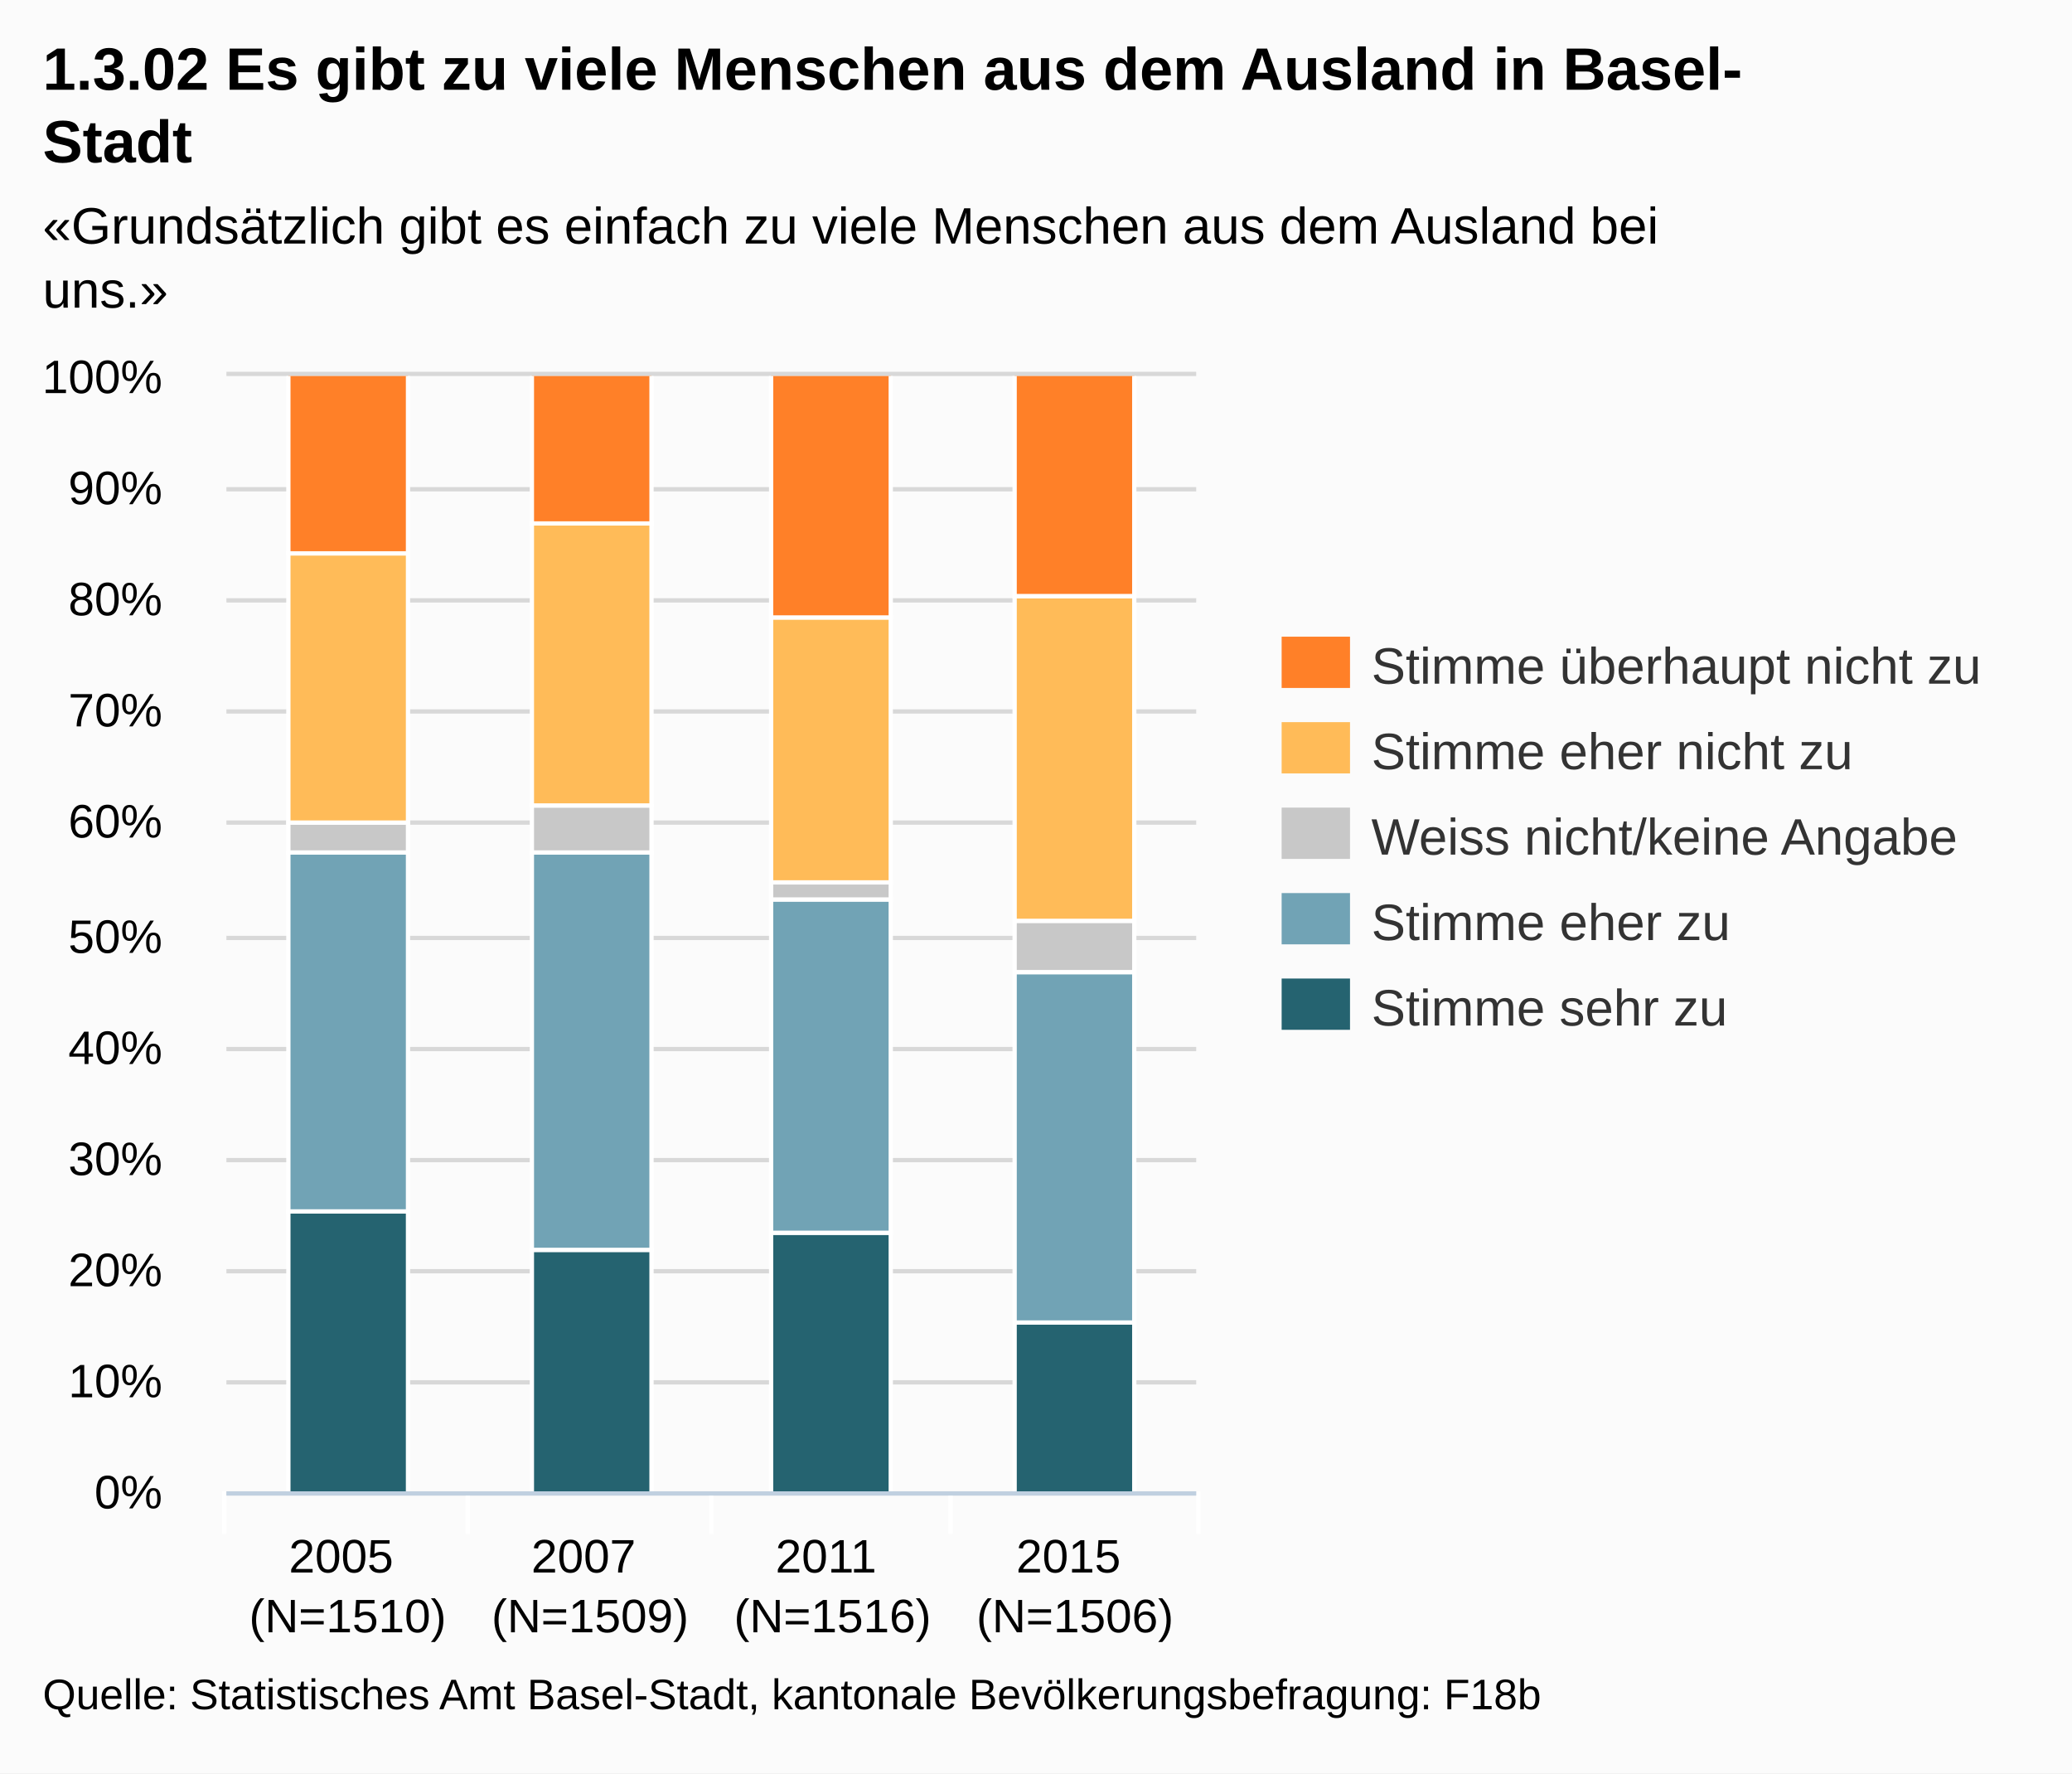
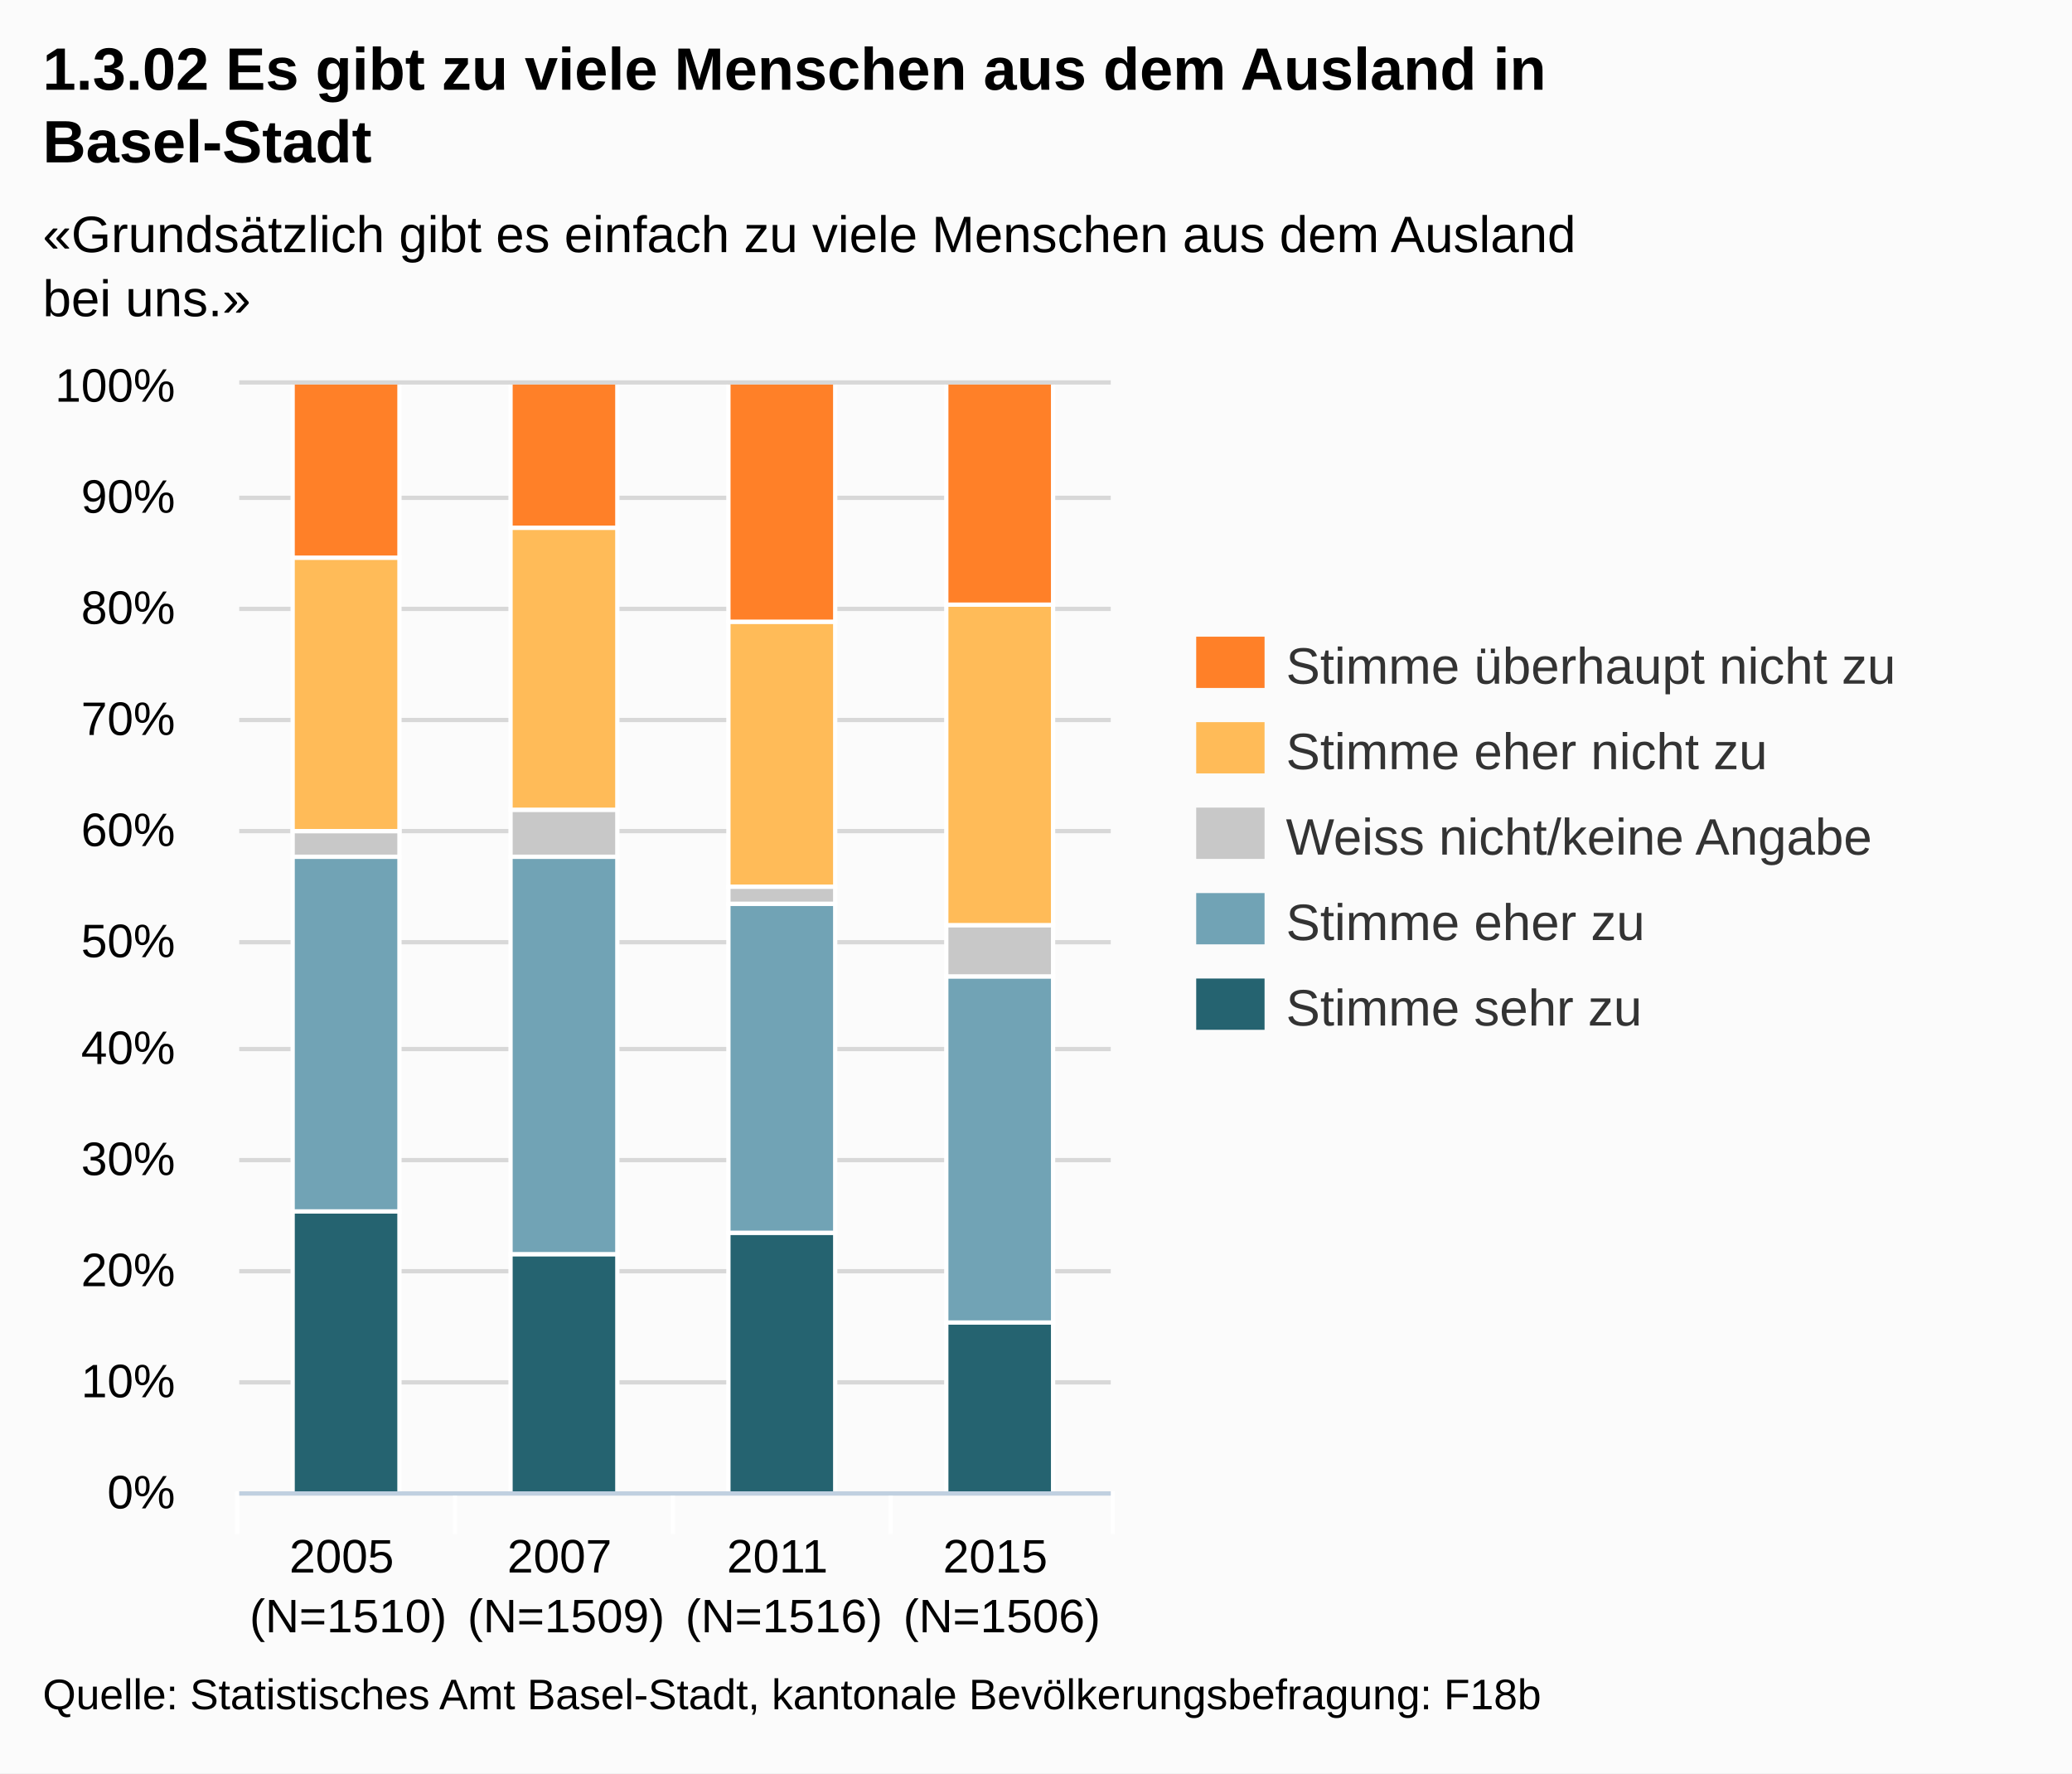
<svg xmlns="http://www.w3.org/2000/svg" version="1.1" style="font-family:Arial;font-size:12px;" viewBox="0 0 485 415">
  <defs>
    <clipPath id="highcharts-1">
-       <rect x="0" y="0" width="227" height="261" />
+       <rect x="0" y="0" width="204" height="259" />
    </clipPath>
  </defs>
  <rect x="0" y="0" width="485" height="415" fill="#fbfbfb" class=" highcharts-background" />
  <g class="highcharts-grid" />
  <g class="highcharts-grid">
-     <path fill="none" d="M 53 349.5 L 280 349.5" stroke="#D8D8D8" stroke-width="1" opacity="1" />
-     <path fill="none" d="M 53 323.5 L 280 323.5" stroke="#D8D8D8" stroke-width="1" opacity="1" />
-     <path fill="none" d="M 53 297.5 L 280 297.5" stroke="#D8D8D8" stroke-width="1" opacity="1" />
-     <path fill="none" d="M 53 271.5 L 280 271.5" stroke="#D8D8D8" stroke-width="1" opacity="1" />
-     <path fill="none" d="M 53 245.5 L 280 245.5" stroke="#D8D8D8" stroke-width="1" opacity="1" />
-     <path fill="none" d="M 53 219.5 L 280 219.5" stroke="#D8D8D8" stroke-width="1" opacity="1" />
-     <path fill="none" d="M 53 192.5 L 280 192.5" stroke="#D8D8D8" stroke-width="1" opacity="1" />
-     <path fill="none" d="M 53 166.5 L 280 166.5" stroke="#D8D8D8" stroke-width="1" opacity="1" />
-     <path fill="none" d="M 53 140.5 L 280 140.5" stroke="#D8D8D8" stroke-width="1" opacity="1" />
-     <path fill="none" d="M 53 114.5 L 280 114.5" stroke="#D8D8D8" stroke-width="1" opacity="1" />
-     <path fill="none" d="M 53 87.5 L 280 87.5" stroke="#D8D8D8" stroke-width="1" opacity="1" />
+     <path fill="none" d="M 56 349.5 L 260 349.5" stroke="#D8D8D8" stroke-width="1" opacity="1" />
+     <path fill="none" d="M 56 323.5 L 260 323.5" stroke="#D8D8D8" stroke-width="1" opacity="1" />
+     <path fill="none" d="M 56 297.5 L 260 297.5" stroke="#D8D8D8" stroke-width="1" opacity="1" />
+     <path fill="none" d="M 56 271.5 L 260 271.5" stroke="#D8D8D8" stroke-width="1" opacity="1" />
+     <path fill="none" d="M 56 245.5 L 260 245.5" stroke="#D8D8D8" stroke-width="1" opacity="1" />
+     <path fill="none" d="M 56 220.5 L 260 220.5" stroke="#D8D8D8" stroke-width="1" opacity="1" />
+     <path fill="none" d="M 56 194.5 L 260 194.5" stroke="#D8D8D8" stroke-width="1" opacity="1" />
+     <path fill="none" d="M 56 168.5 L 260 168.5" stroke="#D8D8D8" stroke-width="1" opacity="1" />
+     <path fill="none" d="M 56 142.5 L 260 142.5" stroke="#D8D8D8" stroke-width="1" opacity="1" />
+     <path fill="none" d="M 56 116.5 L 260 116.5" stroke="#D8D8D8" stroke-width="1" opacity="1" />
+     <path fill="none" d="M 56 89.5 L 260 89.5" stroke="#D8D8D8" stroke-width="1" opacity="1" />
  </g>
  <g class="highcharts-axis">
-     <path fill="none" d="M 109.5 349 L 109.5 359" stroke="#FFFFFF" stroke-width="1" opacity="1" />
-     <path fill="none" d="M 166.5 349 L 166.5 359" stroke="#FFFFFF" stroke-width="1" opacity="1" />
-     <path fill="none" d="M 222.5 349 L 222.5 359" stroke="#FFFFFF" stroke-width="1" opacity="1" />
-     <path fill="none" d="M 280.5 349 L 280.5 359" stroke="#FFFFFF" stroke-width="1" opacity="1" />
-     <path fill="none" d="M 52.5 349 L 52.5 359" stroke="#FFFFFF" stroke-width="1" opacity="1" />
-     <path fill="none" d="M 53 349.5 L 280 349.5" stroke="#C0D0E0" stroke-width="1" />
+     <path fill="none" d="M 106.5 349 L 106.5 359" stroke="#FFFFFF" stroke-width="1" opacity="1" />
+     <path fill="none" d="M 157.5 349 L 157.5 359" stroke="#FFFFFF" stroke-width="1" opacity="1" />
+     <path fill="none" d="M 208.5 349 L 208.5 359" stroke="#FFFFFF" stroke-width="1" opacity="1" />
+     <path fill="none" d="M 260.5 349 L 260.5 359" stroke="#FFFFFF" stroke-width="1" opacity="1" />
+     <path fill="none" d="M 55.5 349 L 55.5 359" stroke="#FFFFFF" stroke-width="1" opacity="1" />
+     <path fill="none" d="M 56 349.5 L 260 349.5" stroke="#C0D0E0" stroke-width="1" />
  </g>
  <g class="highcharts-axis" />
  <g class="highcharts-series-group">
-     <g class="highcharts-series highcharts-series-0 highcharts-tracker" transform="translate(53,88) scale(1 1)" style="" clip-path="url(#highcharts-1)">
-       <rect x="14.5" y="195.5" width="28" height="66" stroke="#FFFFFF" stroke-width="1" fill="#256370" rx="0" ry="0" />
-       <rect x="71.5" y="204.5" width="28" height="57" stroke="#FFFFFF" stroke-width="1" fill="#256370" rx="0" ry="0" />
-       <rect x="127.5" y="200.5" width="28" height="61" stroke="#FFFFFF" stroke-width="1" fill="#256370" rx="0" ry="0" />
-       <rect x="184.5" y="221.5" width="28" height="40" stroke="#FFFFFF" stroke-width="1" fill="#256370" rx="0" ry="0" />
+     <g class="highcharts-series highcharts-series-0 highcharts-tracker" transform="translate(56,90) scale(1 1)" style="" clip-path="url(#highcharts-1)">
+       <rect x="12.5" y="193.5" width="25" height="66" stroke="#FFFFFF" stroke-width="1" fill="#256370" rx="0" ry="0" />
+       <rect x="63.5" y="203.5" width="25" height="56" stroke="#FFFFFF" stroke-width="1" fill="#256370" rx="0" ry="0" />
+       <rect x="114.5" y="198.5" width="25" height="61" stroke="#FFFFFF" stroke-width="1" fill="#256370" rx="0" ry="0" />
+       <rect x="165.5" y="219.5" width="25" height="40" stroke="#FFFFFF" stroke-width="1" fill="#256370" rx="0" ry="0" />
    </g>
-     <g class="highcharts-markers highcharts-series-0" transform="translate(53,88) scale(1 1)" clip-path="none" />
-     <g class="highcharts-series highcharts-series-1 highcharts-tracker" transform="translate(53,88) scale(1 1)" style="" clip-path="url(#highcharts-1)">
-       <rect x="14.5" y="111.5" width="28" height="84" stroke="#FFFFFF" stroke-width="1" fill="#71A3B5" rx="0" ry="0" />
-       <rect x="71.5" y="111.5" width="28" height="93" stroke="#FFFFFF" stroke-width="1" fill="#71A3B5" rx="0" ry="0" />
-       <rect x="127.5" y="122.5" width="28" height="78" stroke="#FFFFFF" stroke-width="1" fill="#71A3B5" rx="0" ry="0" />
-       <rect x="184.5" y="139.5" width="28" height="82" stroke="#FFFFFF" stroke-width="1" fill="#71A3B5" rx="0" ry="0" />
+     <g class="highcharts-markers highcharts-series-0" transform="translate(56,90) scale(1 1)" clip-path="none" />
+     <g class="highcharts-series highcharts-series-1 highcharts-tracker" transform="translate(56,90) scale(1 1)" style="" clip-path="url(#highcharts-1)">
+       <rect x="12.5" y="110.5" width="25" height="83" stroke="#FFFFFF" stroke-width="1" fill="#71A3B5" rx="0" ry="0" />
+       <rect x="63.5" y="110.5" width="25" height="93" stroke="#FFFFFF" stroke-width="1" fill="#71A3B5" rx="0" ry="0" />
+       <rect x="114.5" y="121.5" width="25" height="77" stroke="#FFFFFF" stroke-width="1" fill="#71A3B5" rx="0" ry="0" />
+       <rect x="165.5" y="138.5" width="25" height="81" stroke="#FFFFFF" stroke-width="1" fill="#71A3B5" rx="0" ry="0" />
    </g>
-     <g class="highcharts-markers highcharts-series-1" transform="translate(53,88) scale(1 1)" clip-path="none" />
-     <g class="highcharts-series highcharts-series-2 highcharts-tracker" transform="translate(53,88) scale(1 1)" style="" clip-path="url(#highcharts-1)">
-       <rect x="14.5" y="104.5" width="28" height="7" stroke="#FFFFFF" stroke-width="1" fill="#C8C8C8" rx="0" ry="0" />
-       <rect x="71.5" y="100.5" width="28" height="11" stroke="#FFFFFF" stroke-width="1" fill="#C8C8C8" rx="0" ry="0" />
-       <rect x="127.5" y="118.5" width="28" height="4" stroke="#FFFFFF" stroke-width="1" fill="#C8C8C8" rx="0" ry="0" />
-       <rect x="184.5" y="127.5" width="28" height="12" stroke="#FFFFFF" stroke-width="1" fill="#C8C8C8" rx="0" ry="0" />
+     <g class="highcharts-markers highcharts-series-1" transform="translate(56,90) scale(1 1)" clip-path="none" />
+     <g class="highcharts-series highcharts-series-2 highcharts-tracker" transform="translate(56,90) scale(1 1)" style="" clip-path="url(#highcharts-1)">
+       <rect x="12.5" y="104.5" width="25" height="6" stroke="#FFFFFF" stroke-width="1" fill="#C8C8C8" rx="0" ry="0" />
+       <rect x="63.5" y="99.5" width="25" height="11" stroke="#FFFFFF" stroke-width="1" fill="#C8C8C8" rx="0" ry="0" />
+       <rect x="114.5" y="117.5" width="25" height="4" stroke="#FFFFFF" stroke-width="1" fill="#C8C8C8" rx="0" ry="0" />
+       <rect x="165.5" y="126.5" width="25" height="12" stroke="#FFFFFF" stroke-width="1" fill="#C8C8C8" rx="0" ry="0" />
    </g>
-     <g class="highcharts-markers highcharts-series-2" transform="translate(53,88) scale(1 1)" clip-path="none" />
-     <g class="highcharts-series highcharts-series-3 highcharts-tracker" transform="translate(53,88) scale(1 1)" style="" clip-path="url(#highcharts-1)">
-       <rect x="14.5" y="41.5" width="28" height="63" stroke="#FFFFFF" stroke-width="1" fill="#FFBB58" rx="0" ry="0" />
-       <rect x="71.5" y="34.5" width="28" height="66" stroke="#FFFFFF" stroke-width="1" fill="#FFBB58" rx="0" ry="0" />
-       <rect x="127.5" y="56.5" width="28" height="62" stroke="#FFFFFF" stroke-width="1" fill="#FFBB58" rx="0" ry="0" />
-       <rect x="184.5" y="51.5" width="28" height="76" stroke="#FFFFFF" stroke-width="1" fill="#FFBB58" rx="0" ry="0" />
+     <g class="highcharts-markers highcharts-series-2" transform="translate(56,90) scale(1 1)" clip-path="none" />
+     <g class="highcharts-series highcharts-series-3 highcharts-tracker" transform="translate(56,90) scale(1 1)" style="" clip-path="url(#highcharts-1)">
+       <rect x="12.5" y="40.5" width="25" height="64" stroke="#FFFFFF" stroke-width="1" fill="#FFBB58" rx="0" ry="0" />
+       <rect x="63.5" y="33.5" width="25" height="66" stroke="#FFFFFF" stroke-width="1" fill="#FFBB58" rx="0" ry="0" />
+       <rect x="114.5" y="55.5" width="25" height="62" stroke="#FFFFFF" stroke-width="1" fill="#FFBB58" rx="0" ry="0" />
+       <rect x="165.5" y="51.5" width="25" height="75" stroke="#FFFFFF" stroke-width="1" fill="#FFBB58" rx="0" ry="0" />
    </g>
-     <g class="highcharts-markers highcharts-series-3" transform="translate(53,88) scale(1 1)" clip-path="none" />
-     <g class="highcharts-series highcharts-series-4 highcharts-tracker" transform="translate(53,88) scale(1 1)" style="" clip-path="url(#highcharts-1)">
-       <rect x="14.5" y="-0.5" width="28" height="42" stroke="#FFFFFF" stroke-width="1" fill="#FF8028" rx="0" ry="0" />
-       <rect x="71.5" y="-0.5" width="28" height="35" stroke="#FFFFFF" stroke-width="1" fill="#FF8028" rx="0" ry="0" />
-       <rect x="127.5" y="-0.5" width="28" height="57" stroke="#FFFFFF" stroke-width="1" fill="#FF8028" rx="0" ry="0" />
-       <rect x="184.5" y="-0.5" width="28" height="52" stroke="#FFFFFF" stroke-width="1" fill="#FF8028" rx="0" ry="0" />
+     <g class="highcharts-markers highcharts-series-3" transform="translate(56,90) scale(1 1)" clip-path="none" />
+     <g class="highcharts-series highcharts-series-4 highcharts-tracker" transform="translate(56,90) scale(1 1)" style="" clip-path="url(#highcharts-1)">
+       <rect x="12.5" y="-0.5" width="25" height="41" stroke="#FFFFFF" stroke-width="1" fill="#FF8028" rx="0" ry="0" />
+       <rect x="63.5" y="-0.5" width="25" height="34" stroke="#FFFFFF" stroke-width="1" fill="#FF8028" rx="0" ry="0" />
+       <rect x="114.5" y="-0.5" width="25" height="56" stroke="#FFFFFF" stroke-width="1" fill="#FF8028" rx="0" ry="0" />
+       <rect x="165.5" y="-0.5" width="25" height="52" stroke="#FFFFFF" stroke-width="1" fill="#FF8028" rx="0" ry="0" />
    </g>
-     <g class="highcharts-markers highcharts-series-4" transform="translate(53,88) scale(1 1)" clip-path="none" />
+     <g class="highcharts-markers highcharts-series-4" transform="translate(56,90) scale(1 1)" clip-path="none" />
  </g>
  <text x="10" text-anchor="start" class="highcharts-title" style="color:#000000;font-size:14px;font-weight:bold;fill:#000000;width:421px;" y="21">
-     <tspan>1.3.02 Es gibt zu viele Menschen aus dem Ausland in Basel-</tspan>
-     <tspan dy="17" x="10">Stadt</tspan>
+     <tspan>1.3.02 Es gibt zu viele Menschen aus dem Ausland in</tspan>
+     <tspan dy="17" x="10">Basel-Stadt</tspan>
  </text>
-   <text x="10" text-anchor="start" class="highcharts-subtitle" style="color:#000000;font-size:12px;fill:#000000;width:421px;" y="57">
-     <tspan>«Grundsätzlich gibt es einfach zu viele Menschen aus dem Ausland bei</tspan>
-     <tspan dy="15" x="10">uns.»</tspan>
+   <text x="10" text-anchor="start" class="highcharts-subtitle" style="color:#000000;font-size:12px;fill:#000000;width:421px;" y="59">
+     <tspan>«Grundsätzlich gibt es einfach zu viele Menschen aus dem Ausland</tspan>
+     <tspan dy="15" x="10">bei uns.»</tspan>
  </text>
-   <g class="highcharts-legend" transform="translate(292,142)">
+   <g class="highcharts-legend" transform="translate(272,142)">
    <g>
      <g>
        <g class="highcharts-legend-item" transform="translate(8,3)">
          <text x="21" style="color:#333333;font-size:12px;font-weight:normal;cursor:pointer;fill:#333333;" text-anchor="start" y="15">
            <tspan>Stimme überhaupt nicht zu</tspan>
          </text>
          <rect x="0" y="4" width="16" height="12" fill="#FF8028" />
        </g>
        <g class="highcharts-legend-item" transform="translate(8,23)">
          <text x="21" y="15" style="color:#333333;font-size:12px;font-weight:normal;cursor:pointer;fill:#333333;" text-anchor="start">
            <tspan>Stimme eher nicht zu</tspan>
          </text>
          <rect x="0" y="4" width="16" height="12" fill="#FFBB58" />
        </g>
        <g class="highcharts-legend-item" transform="translate(8,43)">
          <text x="21" y="15" style="color:#333333;font-size:12px;font-weight:normal;cursor:pointer;fill:#333333;" text-anchor="start">
            <tspan>Weiss nicht/keine Angabe</tspan>
          </text>
          <rect x="0" y="4" width="16" height="12" fill="#C8C8C8" />
        </g>
        <g class="highcharts-legend-item" transform="translate(8,63)">
          <text x="21" y="15" style="color:#333333;font-size:12px;font-weight:normal;cursor:pointer;fill:#333333;" text-anchor="start">
            <tspan>Stimme eher zu</tspan>
          </text>
          <rect x="0" y="4" width="16" height="12" fill="#71A3B5" />
        </g>
        <g class="highcharts-legend-item" transform="translate(8,83)">
          <text x="21" y="15" style="color:#333333;font-size:12px;font-weight:normal;cursor:pointer;fill:#333333;" text-anchor="start">
            <tspan>Stimme sehr zu</tspan>
          </text>
          <rect x="0" y="4" width="16" height="12" fill="#256370" />
        </g>
      </g>
    </g>
  </g>
  <g class="highcharts-axis-labels highcharts-xaxis-labels">
-     <text x="81.375" style="color:#000000;cursor:default;font-size:11px;fill:#000000;" text-anchor="middle" transform="translate(0,0)" y="368" opacity="1">
+     <text x="81.5" style="color:#000000;cursor:default;font-size:11px;fill:#000000;width:51;text-overflow:ellipsis;" text-anchor="middle" transform="translate(0,0)" y="368" opacity="1">
      <tspan>2005</tspan>
-       <tspan x="81.375" dy="14">(N=1510)</tspan>
+       <tspan x="81.5" dy="14">(N=1510)</tspan>
    </text>
-     <text x="138.125" style="color:#000000;cursor:default;font-size:11px;fill:#000000;" text-anchor="middle" transform="translate(0,0)" y="368" opacity="1">
+     <text x="132.5" style="color:#000000;cursor:default;font-size:11px;fill:#000000;width:51;text-overflow:ellipsis;" text-anchor="middle" transform="translate(0,0)" y="368" opacity="1">
      <tspan>2007</tspan>
-       <tspan x="138.125" dy="14">(N=1509)</tspan>
+       <tspan x="132.5" dy="14">(N=1509)</tspan>
    </text>
-     <text x="194.875" style="color:#000000;cursor:default;font-size:11px;fill:#000000;" text-anchor="middle" transform="translate(0,0)" y="368" opacity="1">
+     <text x="183.5" style="color:#000000;cursor:default;font-size:11px;fill:#000000;width:51;text-overflow:ellipsis;" text-anchor="middle" transform="translate(0,0)" y="368" opacity="1">
      <tspan>2011</tspan>
-       <tspan x="194.875" dy="14">(N=1516)</tspan>
+       <tspan x="183.5" dy="14">(N=1516)</tspan>
    </text>
-     <text x="251.625" style="color:#000000;cursor:default;font-size:11px;fill:#000000;" text-anchor="middle" transform="translate(0,0)" y="368" opacity="1">
+     <text x="234.5" style="color:#000000;cursor:default;font-size:11px;fill:#000000;width:51;text-overflow:ellipsis;" text-anchor="middle" transform="translate(0,0)" y="368" opacity="1">
      <tspan>2015</tspan>
-       <tspan x="251.625" dy="14">(N=1506)</tspan>
+       <tspan x="234.5" dy="14">(N=1506)</tspan>
    </text>
  </g>
  <g class="highcharts-axis-labels highcharts-yaxis-labels">
-     <text x="38" style="color:#000000;cursor:default;font-size:11px;fill:#000000;width:150px;text-overflow:clip;" text-anchor="end" transform="translate(0,0)" y="353" opacity="1">
+     <text x="41" style="color:#000000;cursor:default;font-size:11px;fill:#000000;width:150px;text-overflow:clip;" text-anchor="end" transform="translate(0,0)" y="353" opacity="1">
      <tspan>0%</tspan>
    </text>
-     <text x="38" style="color:#000000;cursor:default;font-size:11px;fill:#000000;width:150px;text-overflow:clip;" text-anchor="end" transform="translate(0,0)" y="327" opacity="1">
+     <text x="41" style="color:#000000;cursor:default;font-size:11px;fill:#000000;width:150px;text-overflow:clip;" text-anchor="end" transform="translate(0,0)" y="327" opacity="1">
      <tspan>10%</tspan>
    </text>
-     <text x="38" style="color:#000000;cursor:default;font-size:11px;fill:#000000;width:150px;text-overflow:clip;" text-anchor="end" transform="translate(0,0)" y="301" opacity="1">
+     <text x="41" style="color:#000000;cursor:default;font-size:11px;fill:#000000;width:150px;text-overflow:clip;" text-anchor="end" transform="translate(0,0)" y="301" opacity="1">
      <tspan>20%</tspan>
    </text>
-     <text x="38" style="color:#000000;cursor:default;font-size:11px;fill:#000000;width:150px;text-overflow:clip;" text-anchor="end" transform="translate(0,0)" y="275" opacity="1">
+     <text x="41" style="color:#000000;cursor:default;font-size:11px;fill:#000000;width:150px;text-overflow:clip;" text-anchor="end" transform="translate(0,0)" y="275" opacity="1">
      <tspan>30%</tspan>
    </text>
-     <text x="38" style="color:#000000;cursor:default;font-size:11px;fill:#000000;width:150px;text-overflow:clip;" text-anchor="end" transform="translate(0,0)" y="249" opacity="1">
+     <text x="41" style="color:#000000;cursor:default;font-size:11px;fill:#000000;width:150px;text-overflow:clip;" text-anchor="end" transform="translate(0,0)" y="249" opacity="1">
      <tspan>40%</tspan>
    </text>
-     <text x="38" style="color:#000000;cursor:default;font-size:11px;fill:#000000;width:150px;text-overflow:clip;" text-anchor="end" transform="translate(0,0)" y="223" opacity="1">
+     <text x="41" style="color:#000000;cursor:default;font-size:11px;fill:#000000;width:150px;text-overflow:clip;" text-anchor="end" transform="translate(0,0)" y="224" opacity="1">
      <tspan>50%</tspan>
    </text>
-     <text x="38" style="color:#000000;cursor:default;font-size:11px;fill:#000000;width:150px;text-overflow:clip;" text-anchor="end" transform="translate(0,0)" y="196" opacity="1">
+     <text x="41" style="color:#000000;cursor:default;font-size:11px;fill:#000000;width:150px;text-overflow:clip;" text-anchor="end" transform="translate(0,0)" y="198" opacity="1">
      <tspan>60%</tspan>
    </text>
-     <text x="38" style="color:#000000;cursor:default;font-size:11px;fill:#000000;width:150px;text-overflow:clip;" text-anchor="end" transform="translate(0,0)" y="170" opacity="1">
+     <text x="41" style="color:#000000;cursor:default;font-size:11px;fill:#000000;width:150px;text-overflow:clip;" text-anchor="end" transform="translate(0,0)" y="172" opacity="1">
      <tspan>70%</tspan>
    </text>
-     <text x="38" style="color:#000000;cursor:default;font-size:11px;fill:#000000;width:150px;text-overflow:clip;" text-anchor="end" transform="translate(0,0)" y="144" opacity="1">
+     <text x="41" style="color:#000000;cursor:default;font-size:11px;fill:#000000;width:150px;text-overflow:clip;" text-anchor="end" transform="translate(0,0)" y="146" opacity="1">
      <tspan>80%</tspan>
    </text>
-     <text x="38" style="color:#000000;cursor:default;font-size:11px;fill:#000000;width:150px;text-overflow:clip;" text-anchor="end" transform="translate(0,0)" y="118" opacity="1">
+     <text x="41" style="color:#000000;cursor:default;font-size:11px;fill:#000000;width:150px;text-overflow:clip;" text-anchor="end" transform="translate(0,0)" y="120" opacity="1">
      <tspan>90%</tspan>
    </text>
-     <text x="38" style="color:#000000;cursor:default;font-size:11px;fill:#000000;width:150px;text-overflow:clip;" text-anchor="end" transform="translate(0,0)" y="92" opacity="1">
+     <text x="41" style="color:#000000;cursor:default;font-size:11px;fill:#000000;width:150px;text-overflow:clip;" text-anchor="end" transform="translate(0,0)" y="94" opacity="1">
      <tspan>100%</tspan>
    </text>
  </g>
-   <g class="highcharts-tooltip" style="cursor:default;padding:0;pointer-events:none;white-space:nowrap;" transform="translate(0,-9000000000)">
+   <g class="highcharts-tooltip" display="none" style="cursor:default;padding:0;pointer-events:none;white-space:nowrap;" transform="translate(0,0)">
    <path fill="none" d="M 3.5 0.5 L 13.5 0.5 C 16.5 0.5 16.5 0.5 16.5 3.5 L 16.5 13.5 C 16.5 16.5 16.5 16.5 13.5 16.5 L 3.5 16.5 C 0.5 16.5 0.5 16.5 0.5 13.5 L 0.5 3.5 C 0.5 0.5 0.5 0.5 3.5 0.5" isShadow="true" stroke="black" stroke-width="5" transform="translate(1, 1)" opacity="0.05" />
    <path fill="none" d="M 3.5 0.5 L 13.5 0.5 C 16.5 0.5 16.5 0.5 16.5 3.5 L 16.5 13.5 C 16.5 16.5 16.5 16.5 13.5 16.5 L 3.5 16.5 C 0.5 16.5 0.5 16.5 0.5 13.5 L 0.5 3.5 C 0.5 0.5 0.5 0.5 3.5 0.5" isShadow="true" stroke="black" stroke-width="3" transform="translate(1, 1)" opacity="0.1" />
    <path fill="none" d="M 3.5 0.5 L 13.5 0.5 C 16.5 0.5 16.5 0.5 16.5 3.5 L 16.5 13.5 C 16.5 16.5 16.5 16.5 13.5 16.5 L 3.5 16.5 C 0.5 16.5 0.5 16.5 0.5 13.5 L 0.5 3.5 C 0.5 0.5 0.5 0.5 3.5 0.5" isShadow="true" stroke="black" stroke-width="1" transform="translate(1, 1)" opacity="0.15" />
    <path fill="rgba(249, 249, 249, .85)" d="M 3.5 0.5 L 13.5 0.5 C 16.5 0.5 16.5 0.5 16.5 3.5 L 16.5 13.5 C 16.5 16.5 16.5 16.5 13.5 16.5 L 3.5 16.5 C 0.5 16.5 0.5 16.5 0.5 13.5 L 0.5 3.5 C 0.5 0.5 0.5 0.5 3.5 0.5" />
    <text x="8" style="font-size:12px;color:#333333;fill:#333333;" y="20" />
  </g>
  <text x="10" text-anchor="start" style="cursor:default;color:#000000;font-size:10px;fill:#000000;" y="400">
    <tspan>Quelle: Statistisches Amt Basel-Stadt, kantonale Bevölkerungsbefragung: F18b</tspan>
  </text>
</svg>
